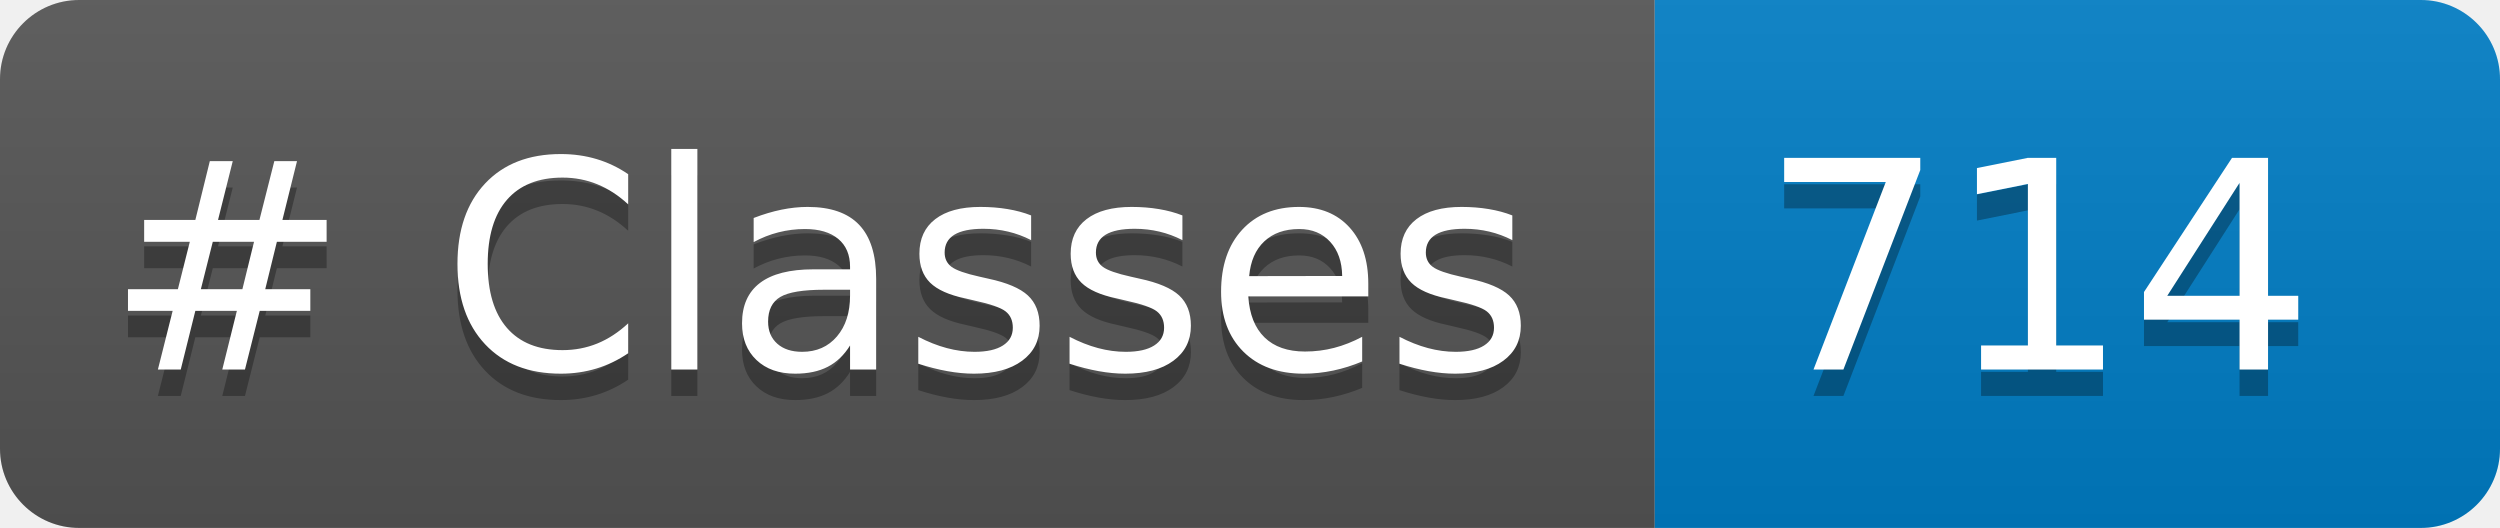
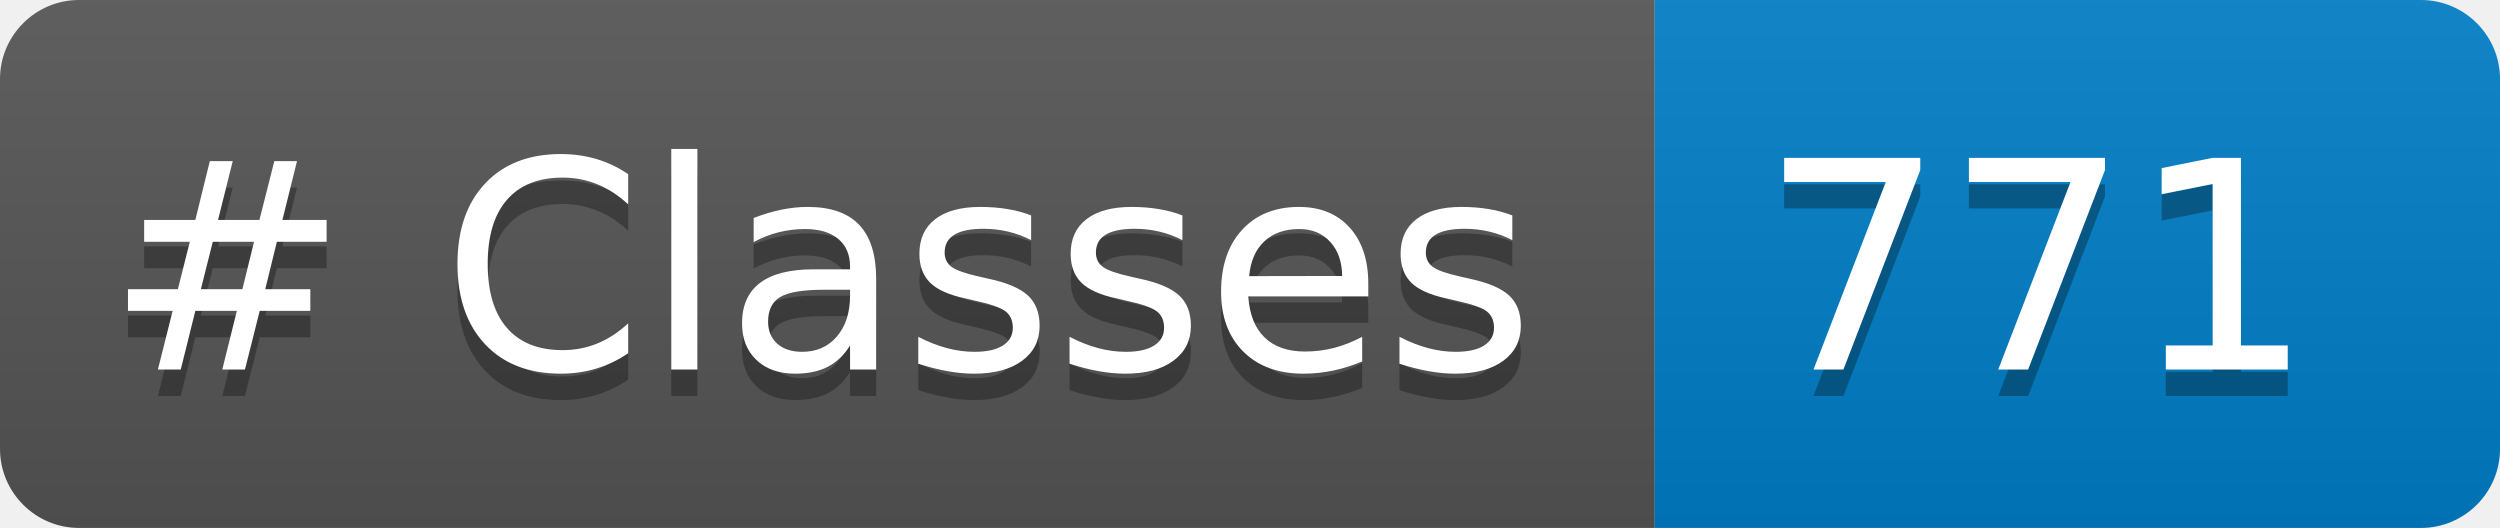
<svg xmlns="http://www.w3.org/2000/svg" width="94.709" height="20" role="img" aria-label="languages: 5">
  <linearGradient id="s" x2="0" y2="100%">
    <stop offset="0" stop-color="#bbb" stop-opacity=".1" />
    <stop offset="1" stop-opacity=".1" />
  </linearGradient>
  <clipPath id="r">
    <rect width="94.709" height="20" rx="3" fill="#fff" />
  </clipPath>
  <g clip-path="url(#r)">
    <rect width="62.688" height="20" fill="#555" />
    <rect x="62.688" width="32.021" height="20" fill="#007ec6" />
    <rect width="94.709" height="20" fill="url(#s)" />
  </g>
  <g fill="#FFF" text-anchor="center" font-family="Verdana,Geneva,DejaVu Sans,sans-serif" text-rendering="geometricPrecision" font-size="110">
    <text aria-hidden="true" x="40" y="150" fill="#010101" fill-opacity=".3" transform="scale(.1)" textLength="526.875"># Classes</text>
    <text x="40" y="140" transform="scale(.1)" fill="#FFF" textLength="526.875"># Classes</text>
-     <text aria-hidden="true" x="666.875" y="150" fill="#010101" fill-opacity=".3" transform="scale(.1)" textLength="200.215">714</text>
-     <text x="666.875" y="140" transform="scale(.1)" fill="#FFF" textLength="200.215">714</text>
+     <text aria-hidden="true" x="666.875" y="150" fill="#010101" fill-opacity=".3" transform="scale(.1)" textLength="200.215">771</text>
+     <text x="666.875" y="140" transform="scale(.1)" fill="#FFF" textLength="200.215">771</text>
  </g>
</svg>
